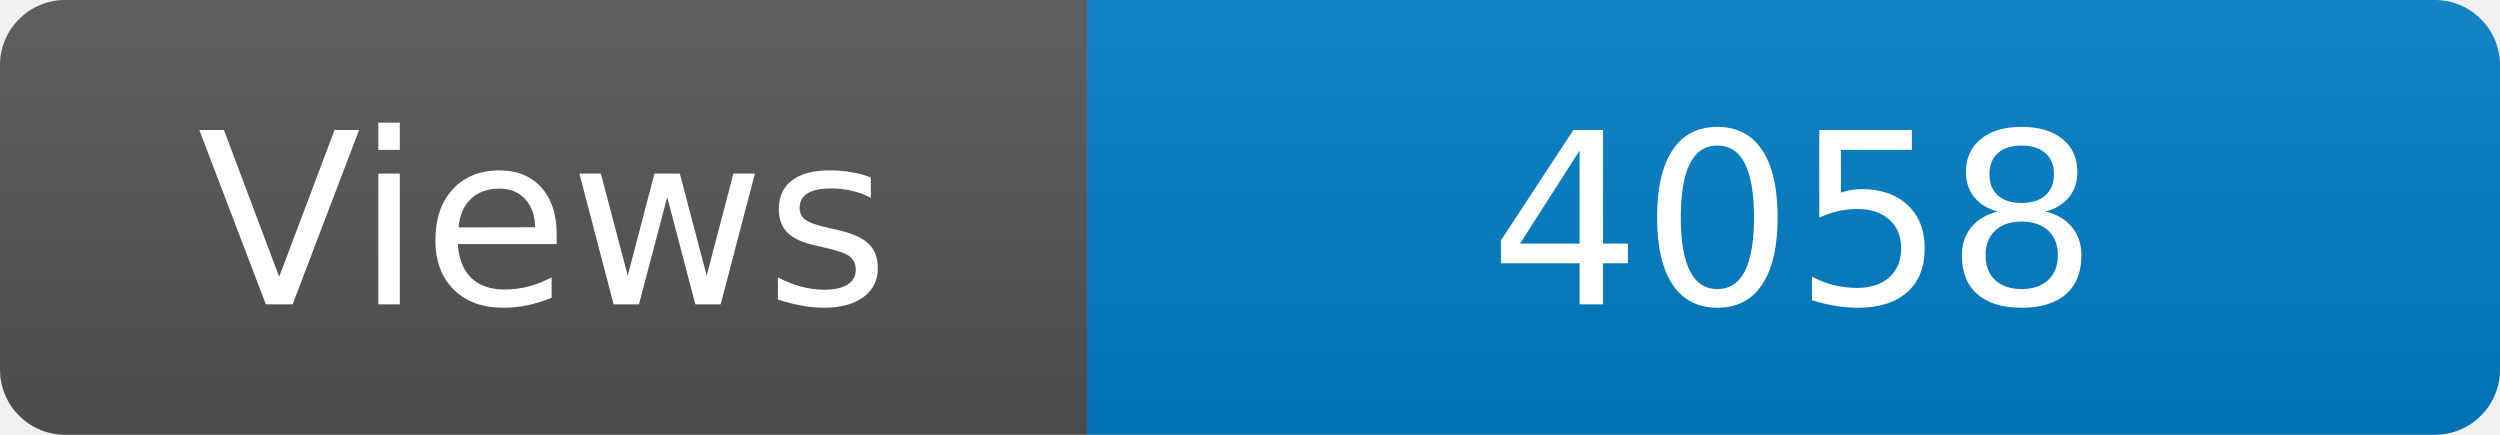
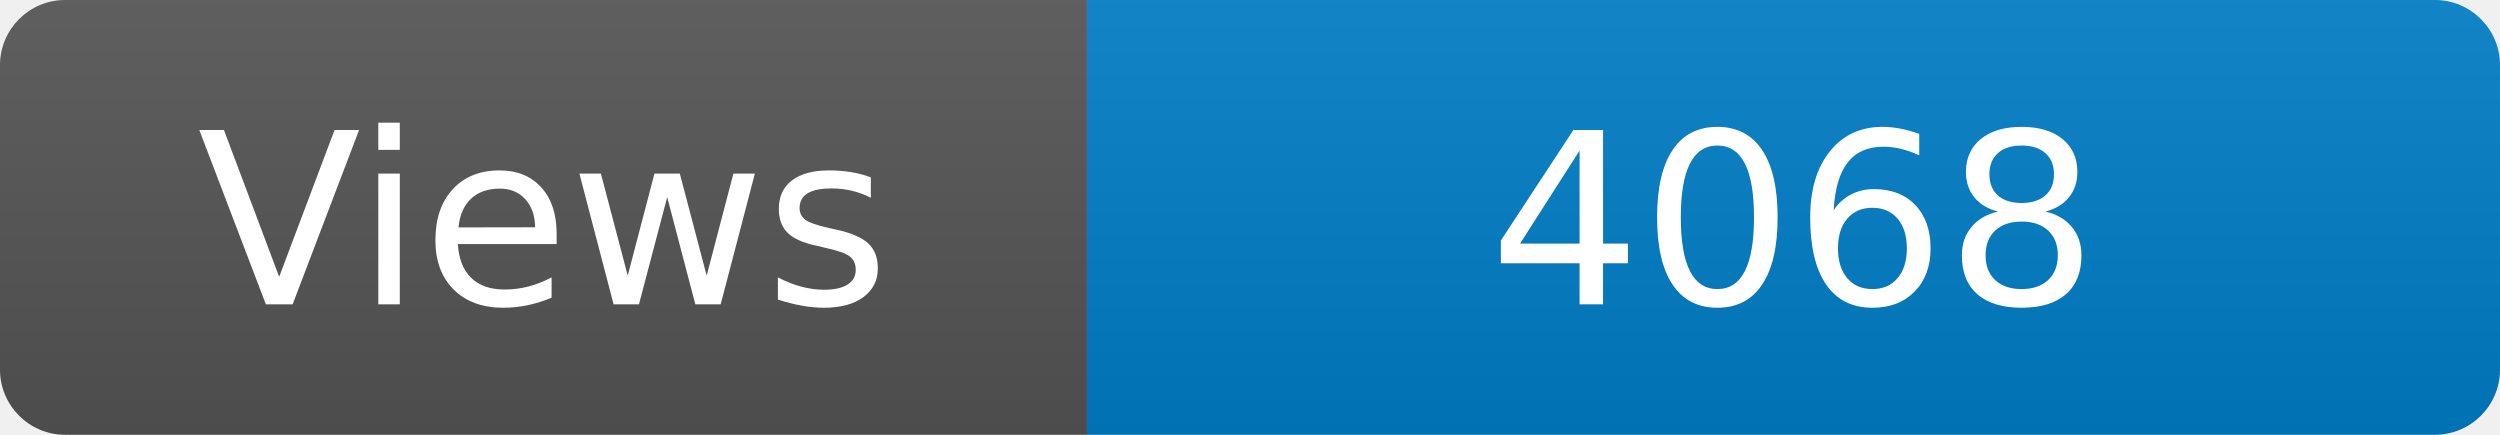
<svg xmlns="http://www.w3.org/2000/svg" width="115" height="20" role="img" aria-label="Maintained?: yes">
  <linearGradient id="s" x2="0" y2="100%">
    <stop offset="0" stop-color="#bbb" stop-opacity=".1" />
    <stop offset="1" stop-opacity=".1" />
  </linearGradient>
  <clipPath id="r">
    <rect width="115" height="20" rx="3" fill="#fff" />
  </clipPath>
  <g clip-path="url(#r)">
    <rect width="50" height="20" fill="#555" />
    <rect x="50" width="160" height="20" fill="#007ec6" />
    <rect width="115" height="20" fill="url(#s)" />
  </g>
  <g fill="#fff" text-anchor="middle" font-family="Verdana,Geneva,DejaVu Sans,sans-serif" font-size="110">
    <text x="250" y="140" transform="scale(.1)" fill="#fff">Views</text>
-     <text x="825" y="140" transform="scale(.1)" fill="#fff">4058</text>
+     <text x="825" y="140" transform="scale(.1)" fill="#fff">4068</text>
  </g>
</svg>
